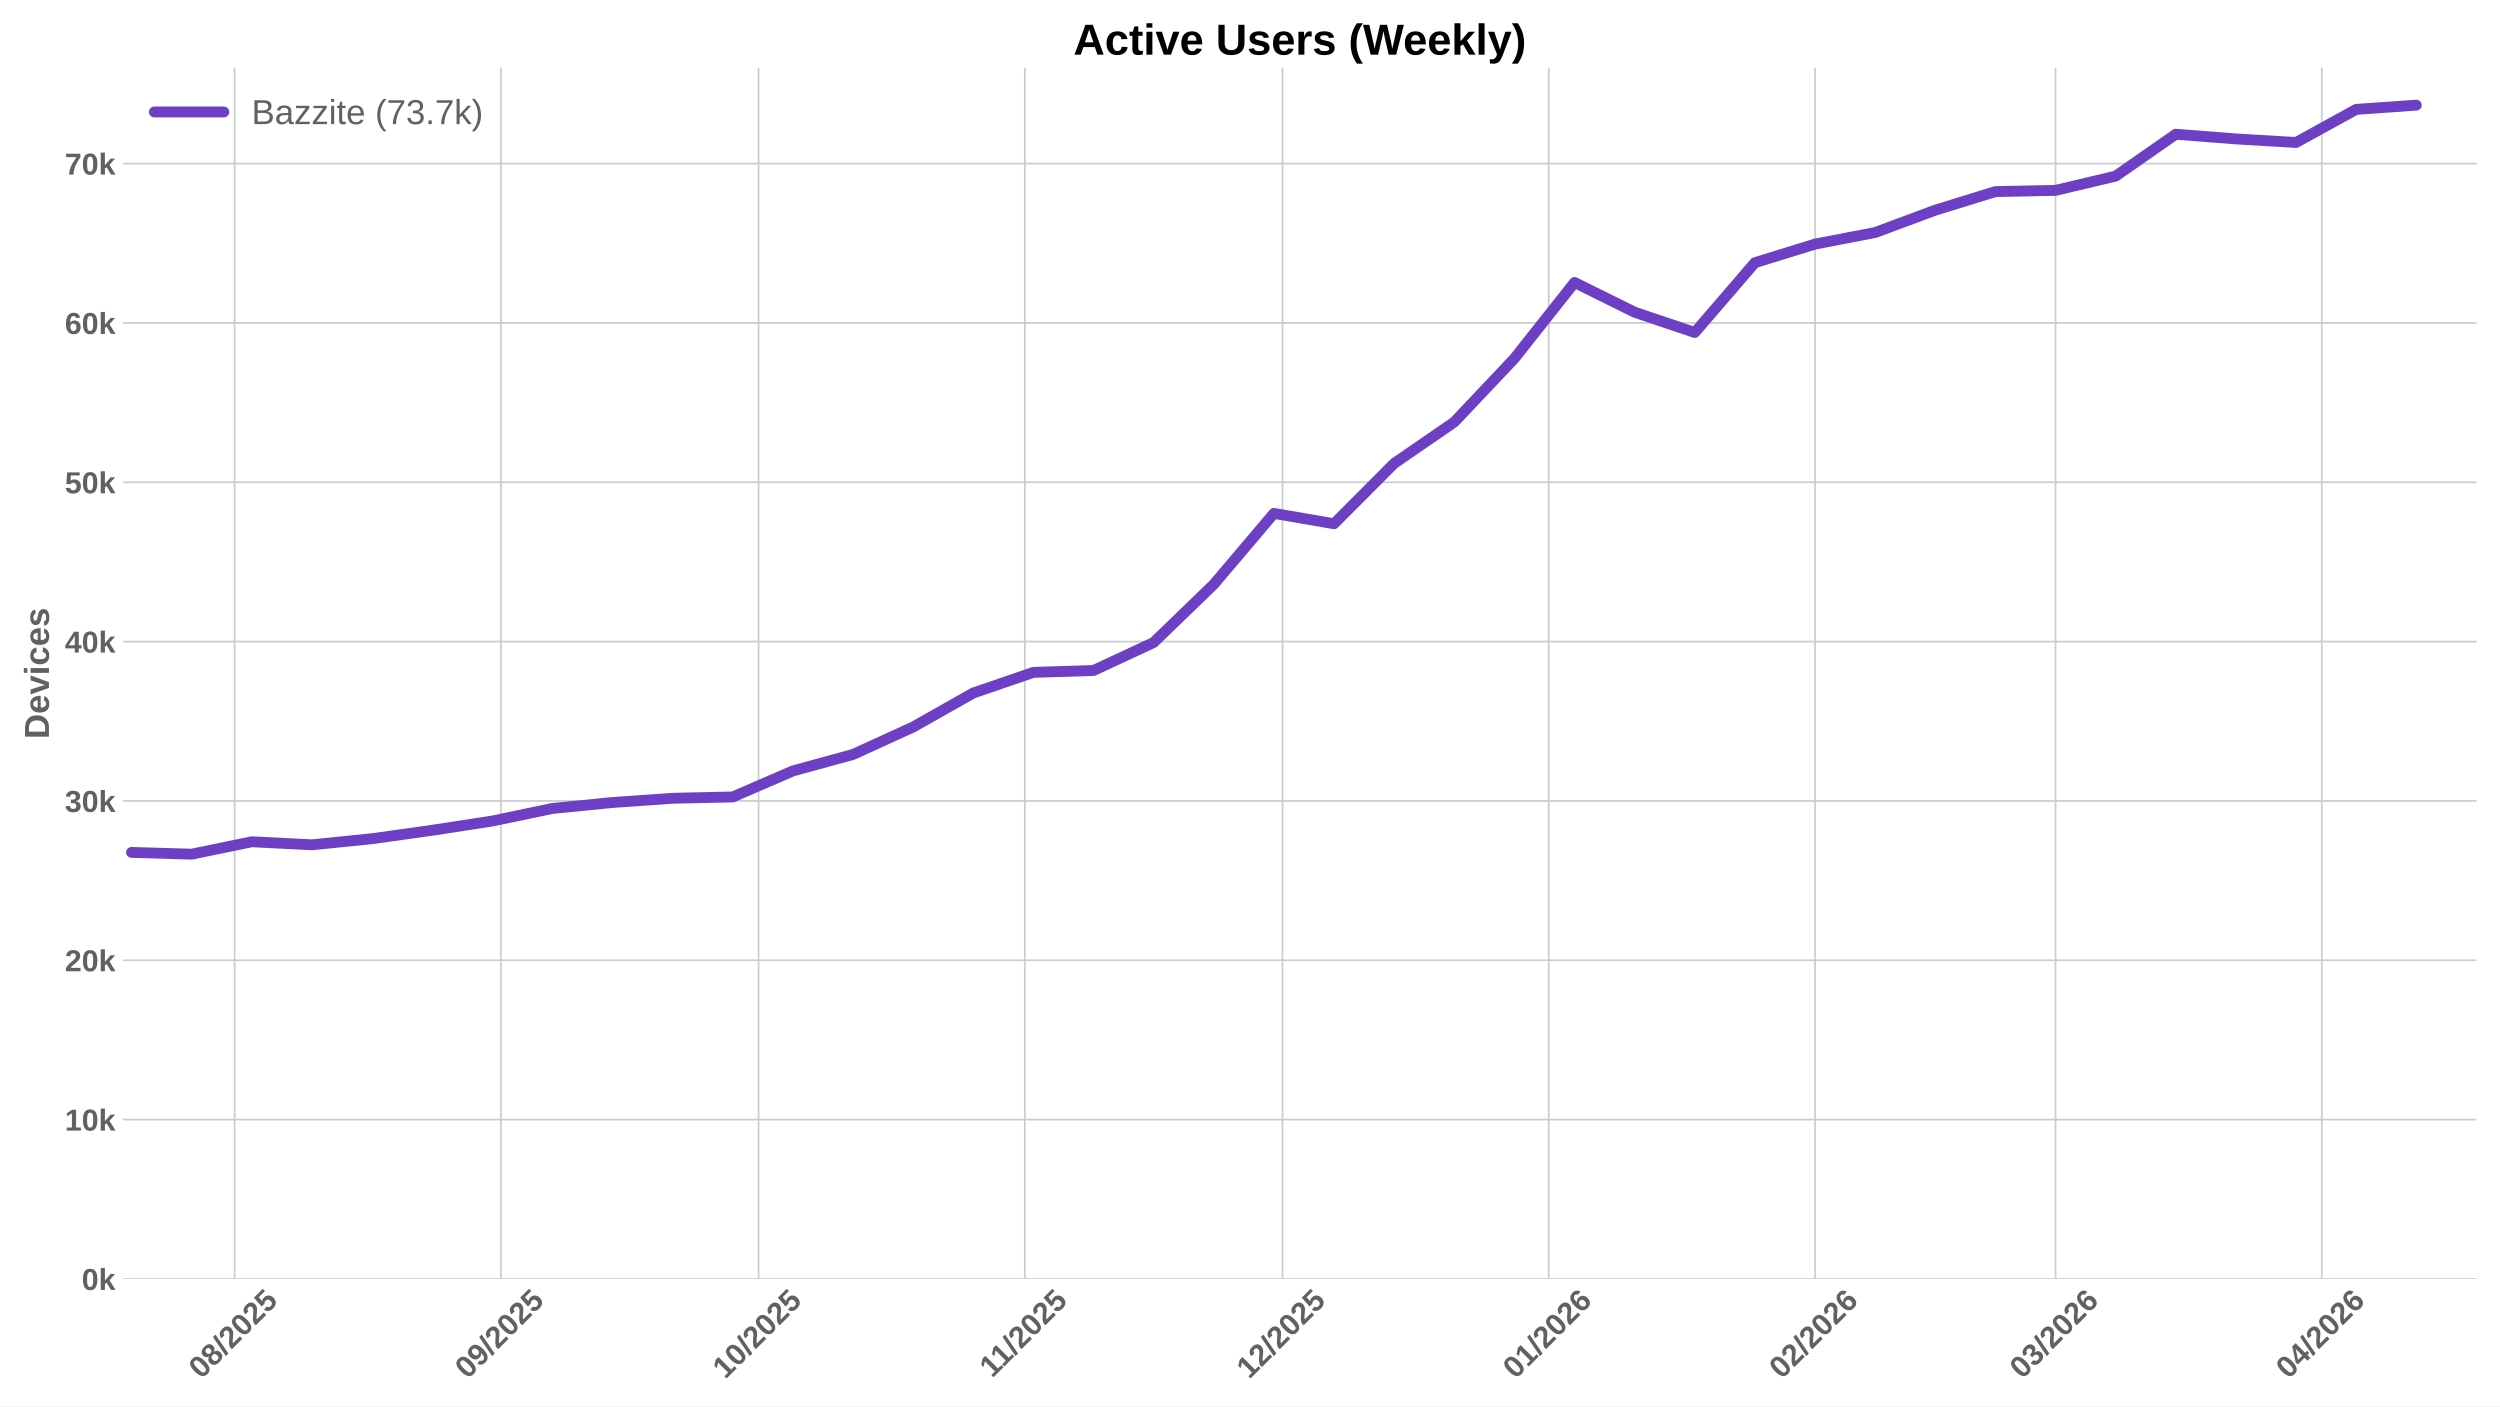
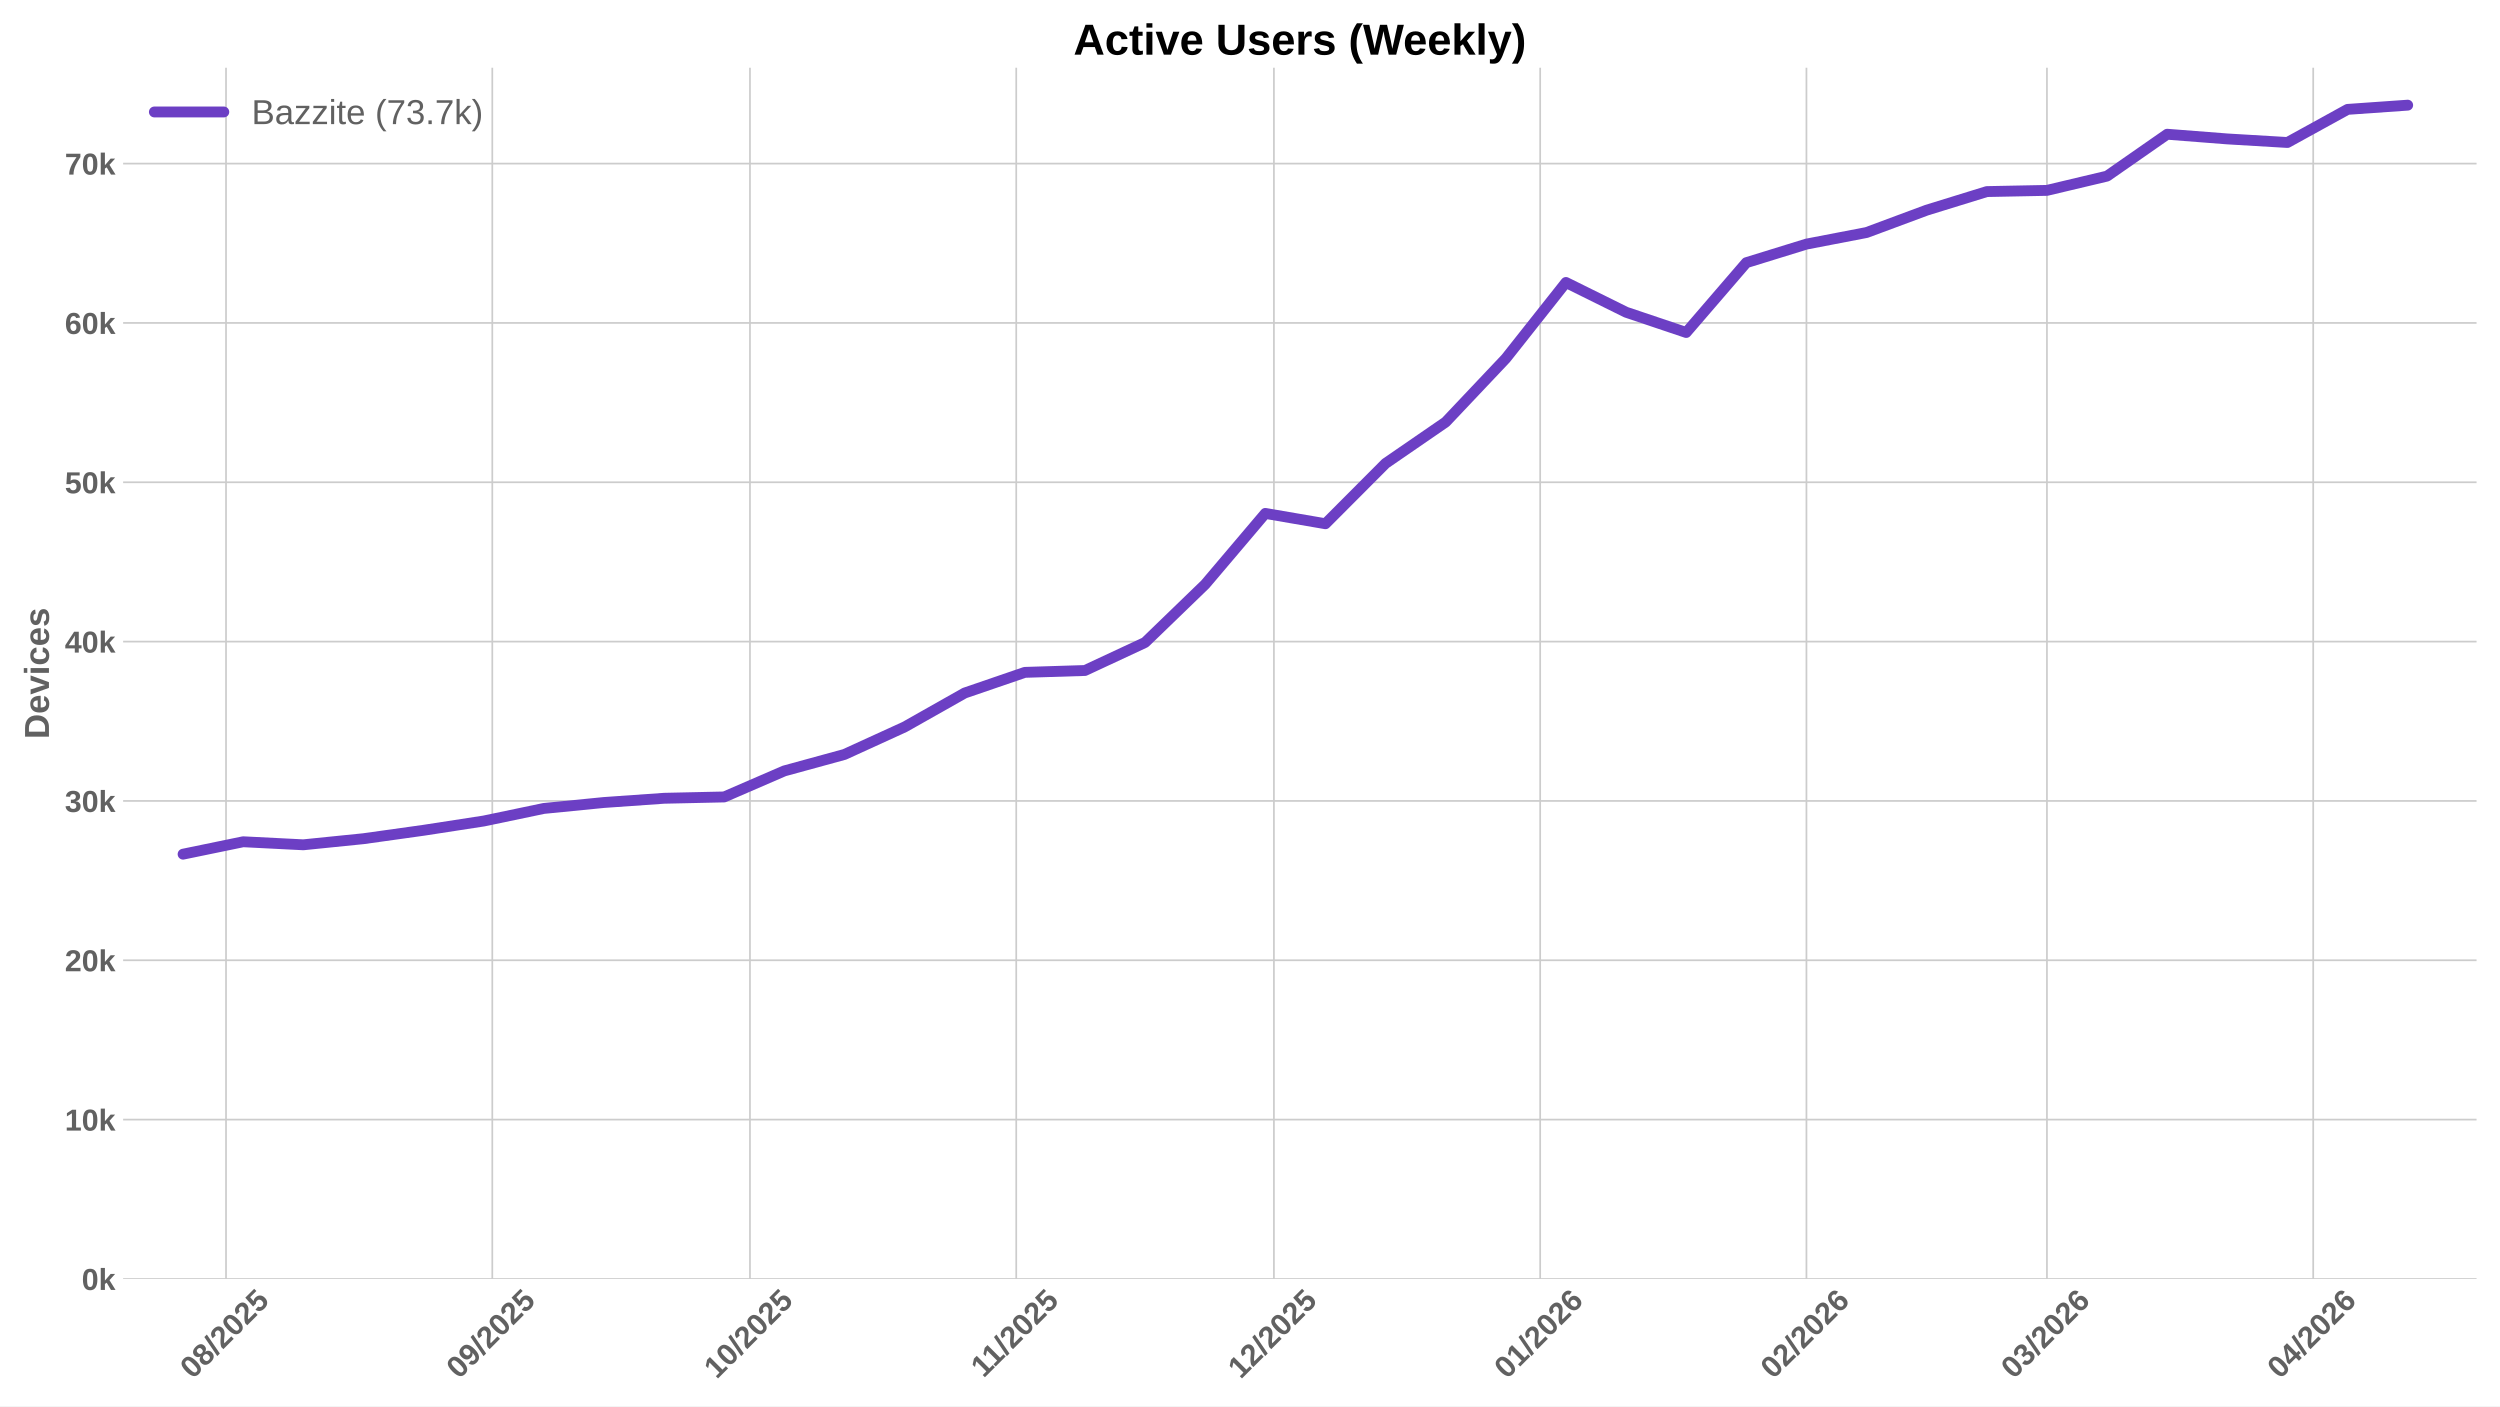
<svg xmlns="http://www.w3.org/2000/svg" xmlns:xlink="http://www.w3.org/1999/xlink" width="1152pt" height="648pt" viewBox="0 0 1152 648" version="1.1">
  <defs>
    <style type="text/css">*{stroke-linejoin: round; stroke-linecap: butt}</style>
  </defs>
  <g id="figure_1">
    <g id="patch_1">
      <path d="M 0 648  L 1152 648  L 1152 0  L 0 0  z " style="fill: #ffffff" />
    </g>
    <g id="axes_1">
      <g id="patch_2">
        <path d="M 56.73 589.343  L 1141.2 589.343  L 1141.2 31.2  L 56.73 31.2  z " style="fill: #ffffff" />
      </g>
      <g id="matplotlib.axis_1">
        <g id="xtick_1">
          <g id="line2d_1">
-             <path d="M 108.11 589.343  L 108.11 31.2  " clip-path="url(#pfb835a2337)" style="fill: none; stroke: #cccccc; stroke-width: 0.8; stroke-linecap: round" />
+             <path d="M 104.151 589.343  L 104.151 31.2  " clip-path="url(#p0dd0dd44fc)" style="fill: none; stroke: #cccccc; stroke-width: 0.8; stroke-linecap: round" />
          </g>
          <g id="line2d_2" />
          <g id="text_1">
-             <g style="fill: #616161" transform="translate(92.77989 635.7977) rotate(-45) scale(0.14 -0.14)">
+             <g style="fill: #616161" transform="translate(88.82027 635.7977) rotate(-45) scale(0.14 -0.14)">
              <defs>
                <path id="LiberationSans-Bold-30" d="M 3297 2203  Q 3297 1088 2914 512  Q 2531 -63 1766 -63  Q 253 -63 253 2203  Q 253 2994 418 3494  Q 584 3994 915 4231  Q 1247 4469 1791 4469  Q 2572 4469 2934 3903  Q 3297 3338 3297 2203  z M 2416 2203  Q 2416 2813 2356 3150  Q 2297 3488 2165 3634  Q 2034 3781 1784 3781  Q 1519 3781 1383 3632  Q 1247 3484 1189 3148  Q 1131 2813 1131 2203  Q 1131 1600 1192 1261  Q 1253 922 1386 775  Q 1519 628 1772 628  Q 2022 628 2158 783  Q 2294 938 2355 1278  Q 2416 1619 2416 2203  z " transform="scale(0.015625)" />
                <path id="LiberationSans-Bold-38" d="M 3363 1241  Q 3363 622 2953 279  Q 2544 -63 1784 -63  Q 1031 -63 617 278  Q 203 619 203 1234  Q 203 1656 447 1945  Q 691 2234 1100 2303  L 1100 2316  Q 744 2394 525 2669  Q 306 2944 306 3303  Q 306 3844 689 4156  Q 1072 4469 1772 4469  Q 2488 4469 2870 4164  Q 3253 3859 3253 3297  Q 3253 2938 3036 2666  Q 2819 2394 2453 2322  L 2453 2309  Q 2878 2241 3120 1961  Q 3363 1681 3363 1241  z M 2350 3250  Q 2350 3563 2206 3708  Q 2063 3853 1772 3853  Q 1203 3853 1203 3250  Q 1203 2619 1778 2619  Q 2066 2619 2208 2766  Q 2350 2913 2350 3250  z M 2453 1313  Q 2453 2003 1766 2003  Q 1447 2003 1276 1822  Q 1106 1641 1106 1300  Q 1106 913 1275 734  Q 1444 556 1791 556  Q 2131 556 2292 734  Q 2453 913 2453 1313  z " transform="scale(0.015625)" />
                <path id="LiberationSans-Bold-2f" d="M 63 -128  L 972 4638  L 1716 4638  L 822 -128  L 63 -128  z " transform="scale(0.015625)" />
                <path id="LiberationSans-Bold-32" d="M 222 0  L 222 609  Q 394 988 711 1347  Q 1028 1706 1509 2097  Q 1972 2472 2158 2715  Q 2344 2959 2344 3194  Q 2344 3769 1766 3769  Q 1484 3769 1336 3617  Q 1188 3466 1144 3163  L 259 3213  Q 334 3825 717 4147  Q 1100 4469 1759 4469  Q 2472 4469 2853 4144  Q 3234 3819 3234 3231  Q 3234 2922 3112 2672  Q 2991 2422 2800 2211  Q 2609 2000 2376 1815  Q 2144 1631 1925 1456  Q 1706 1281 1526 1103  Q 1347 925 1259 722  L 3303 722  L 3303 0  L 222 0  z " transform="scale(0.015625)" />
                <path id="LiberationSans-Bold-35" d="M 3381 1466  Q 3381 766 2945 351  Q 2509 -63 1750 -63  Q 1088 -63 689 235  Q 291 534 197 1100  L 1075 1172  Q 1144 891 1319 762  Q 1494 634 1759 634  Q 2088 634 2283 843  Q 2478 1053 2478 1447  Q 2478 1794 2293 2001  Q 2109 2209 1778 2209  Q 1413 2209 1181 1925  L 325 1925  L 478 4403  L 3125 4403  L 3125 3750  L 1275 3750  L 1203 2638  Q 1522 2919 2000 2919  Q 2628 2919 3004 2528  Q 3381 2138 3381 1466  z " transform="scale(0.015625)" />
              </defs>
              <use xlink:href="#LiberationSans-Bold-30" />
              <use xlink:href="#LiberationSans-Bold-38" transform="translate(55.61523 0)" />
              <use xlink:href="#LiberationSans-Bold-2f" transform="translate(111.2305 0)" />
              <use xlink:href="#LiberationSans-Bold-32" transform="translate(139.0137 0)" />
              <use xlink:href="#LiberationSans-Bold-30" transform="translate(194.6289 0)" />
              <use xlink:href="#LiberationSans-Bold-32" transform="translate(250.2441 0)" />
              <use xlink:href="#LiberationSans-Bold-35" transform="translate(305.8594 0)" />
            </g>
          </g>
        </g>
        <g id="xtick_2">
          <g id="line2d_3">
-             <path d="M 230.806 589.343  L 230.806 31.2  " clip-path="url(#pfb835a2337)" style="fill: none; stroke: #cccccc; stroke-width: 0.8; stroke-linecap: round" />
+             <path d="M 226.846 589.343  L 226.846 31.2  " clip-path="url(#p0dd0dd44fc)" style="fill: none; stroke: #cccccc; stroke-width: 0.8; stroke-linecap: round" />
          </g>
          <g id="line2d_4" />
          <g id="text_2">
-             <g style="fill: #616161" transform="translate(215.4754 635.7977) rotate(-45) scale(0.14 -0.14)">
+             <g style="fill: #616161" transform="translate(211.5158 635.7977) rotate(-45) scale(0.14 -0.14)">
              <defs>
                <path id="LiberationSans-Bold-39" d="M 3322 2272  Q 3322 1100 2894 518  Q 2466 -63 1678 -63  Q 1097 -63 767 185  Q 438 434 300 972  L 1125 1088  Q 1247 628 1688 628  Q 2056 628 2254 981  Q 2453 1334 2459 2028  Q 2341 1794 2070 1661  Q 1800 1528 1488 1528  Q 906 1528 564 1923  Q 222 2319 222 2994  Q 222 3688 623 4078  Q 1025 4469 1759 4469  Q 2550 4469 2936 3920  Q 3322 3372 3322 2272  z M 2394 2888  Q 2394 3297 2214 3539  Q 2034 3781 1738 3781  Q 1447 3781 1280 3570  Q 1113 3359 1113 2988  Q 1113 2622 1278 2401  Q 1444 2181 1741 2181  Q 2022 2181 2208 2373  Q 2394 2566 2394 2888  z " transform="scale(0.015625)" />
              </defs>
              <use xlink:href="#LiberationSans-Bold-30" />
              <use xlink:href="#LiberationSans-Bold-39" transform="translate(55.61523 0)" />
              <use xlink:href="#LiberationSans-Bold-2f" transform="translate(111.2305 0)" />
              <use xlink:href="#LiberationSans-Bold-32" transform="translate(139.0137 0)" />
              <use xlink:href="#LiberationSans-Bold-30" transform="translate(194.6289 0)" />
              <use xlink:href="#LiberationSans-Bold-32" transform="translate(250.2441 0)" />
              <use xlink:href="#LiberationSans-Bold-35" transform="translate(305.8594 0)" />
            </g>
          </g>
        </g>
        <g id="xtick_3">
          <g id="line2d_5">
-             <path d="M 349.543 589.343  L 349.543 31.2  " clip-path="url(#pfb835a2337)" style="fill: none; stroke: #cccccc; stroke-width: 0.8; stroke-linecap: round" />
+             <path d="M 345.584 589.343  L 345.584 31.2  " clip-path="url(#p0dd0dd44fc)" style="fill: none; stroke: #cccccc; stroke-width: 0.8; stroke-linecap: round" />
          </g>
          <g id="line2d_6" />
          <g id="text_3">
-             <g style="fill: #616161" transform="translate(334.213 635.7977) rotate(-45) scale(0.14 -0.14)">
+             <g style="fill: #616161" transform="translate(330.2534 635.7977) rotate(-45) scale(0.14 -0.14)">
              <defs>
                <path id="LiberationSans-Bold-31" d="M 403 0  L 403 653  L 1494 653  L 1494 3656  L 438 2997  L 438 3688  L 1541 4403  L 2372 4403  L 2372 653  L 3381 653  L 3381 0  L 403 0  z " transform="scale(0.015625)" />
              </defs>
              <use xlink:href="#LiberationSans-Bold-31" />
              <use xlink:href="#LiberationSans-Bold-30" transform="translate(55.61523 0)" />
              <use xlink:href="#LiberationSans-Bold-2f" transform="translate(111.2305 0)" />
              <use xlink:href="#LiberationSans-Bold-32" transform="translate(139.0137 0)" />
              <use xlink:href="#LiberationSans-Bold-30" transform="translate(194.6289 0)" />
              <use xlink:href="#LiberationSans-Bold-32" transform="translate(250.2441 0)" />
              <use xlink:href="#LiberationSans-Bold-35" transform="translate(305.8594 0)" />
            </g>
          </g>
        </g>
        <g id="xtick_4">
          <g id="line2d_7">
-             <path d="M 472.239 589.343  L 472.239 31.2  " clip-path="url(#pfb835a2337)" style="fill: none; stroke: #cccccc; stroke-width: 0.8; stroke-linecap: round" />
+             <path d="M 468.279 589.343  L 468.279 31.2  " clip-path="url(#p0dd0dd44fc)" style="fill: none; stroke: #cccccc; stroke-width: 0.8; stroke-linecap: round" />
          </g>
          <g id="line2d_8" />
          <g id="text_4">
-             <g style="fill: #616161" transform="translate(457.1807 635.2532) rotate(-45) scale(0.14 -0.14)">
+             <g style="fill: #616161" transform="translate(453.2211 635.2532) rotate(-45) scale(0.14 -0.14)">
              <use xlink:href="#LiberationSans-Bold-31" />
              <use xlink:href="#LiberationSans-Bold-31" transform="translate(50.11523 0)" />
              <use xlink:href="#LiberationSans-Bold-2f" transform="translate(105.7305 0)" />
              <use xlink:href="#LiberationSans-Bold-32" transform="translate(133.5137 0)" />
              <use xlink:href="#LiberationSans-Bold-30" transform="translate(189.1289 0)" />
              <use xlink:href="#LiberationSans-Bold-32" transform="translate(244.7441 0)" />
              <use xlink:href="#LiberationSans-Bold-35" transform="translate(300.3594 0)" />
            </g>
          </g>
        </g>
        <g id="xtick_5">
          <g id="line2d_9">
-             <path d="M 590.976 589.343  L 590.976 31.2  " clip-path="url(#pfb835a2337)" style="fill: none; stroke: #cccccc; stroke-width: 0.8; stroke-linecap: round" />
+             <path d="M 587.017 589.343  L 587.017 31.2  " clip-path="url(#p0dd0dd44fc)" style="fill: none; stroke: #cccccc; stroke-width: 0.8; stroke-linecap: round" />
          </g>
          <g id="line2d_10" />
          <g id="text_5">
-             <g style="fill: #616161" transform="translate(575.6461 635.7977) rotate(-45) scale(0.14 -0.14)">
+             <g style="fill: #616161" transform="translate(571.6865 635.7977) rotate(-45) scale(0.14 -0.14)">
              <use xlink:href="#LiberationSans-Bold-31" />
              <use xlink:href="#LiberationSans-Bold-32" transform="translate(55.61523 0)" />
              <use xlink:href="#LiberationSans-Bold-2f" transform="translate(111.2305 0)" />
              <use xlink:href="#LiberationSans-Bold-32" transform="translate(139.0137 0)" />
              <use xlink:href="#LiberationSans-Bold-30" transform="translate(194.6289 0)" />
              <use xlink:href="#LiberationSans-Bold-32" transform="translate(250.2441 0)" />
              <use xlink:href="#LiberationSans-Bold-35" transform="translate(305.8594 0)" />
            </g>
          </g>
        </g>
        <g id="xtick_6">
          <g id="line2d_11">
-             <path d="M 713.672 589.343  L 713.672 31.2  " clip-path="url(#pfb835a2337)" style="fill: none; stroke: #cccccc; stroke-width: 0.8; stroke-linecap: round" />
+             <path d="M 709.712 589.343  L 709.712 31.2  " clip-path="url(#p0dd0dd44fc)" style="fill: none; stroke: #cccccc; stroke-width: 0.8; stroke-linecap: round" />
          </g>
          <g id="line2d_12" />
          <g id="text_6">
-             <g style="fill: #616161" transform="translate(698.3416 635.7977) rotate(-45) scale(0.14 -0.14)">
+             <g style="fill: #616161" transform="translate(694.382 635.7977) rotate(-45) scale(0.14 -0.14)">
              <defs>
                <path id="LiberationSans-Bold-36" d="M 3328 1441  Q 3328 738 2934 337  Q 2541 -63 1847 -63  Q 1069 -63 651 482  Q 234 1028 234 2100  Q 234 3278 657 3873  Q 1081 4469 1869 4469  Q 2428 4469 2751 4222  Q 3075 3975 3209 3456  L 2381 3341  Q 2263 3775 1850 3775  Q 1497 3775 1295 3422  Q 1094 3069 1094 2350  Q 1234 2584 1484 2709  Q 1734 2834 2050 2834  Q 2641 2834 2984 2459  Q 3328 2084 3328 1441  z M 2447 1416  Q 2447 1791 2273 1989  Q 2100 2188 1797 2188  Q 1506 2188 1331 2002  Q 1156 1816 1156 1509  Q 1156 1125 1339 873  Q 1522 622 1819 622  Q 2116 622 2281 833  Q 2447 1044 2447 1416  z " transform="scale(0.015625)" />
              </defs>
              <use xlink:href="#LiberationSans-Bold-30" />
              <use xlink:href="#LiberationSans-Bold-31" transform="translate(55.61523 0)" />
              <use xlink:href="#LiberationSans-Bold-2f" transform="translate(111.2305 0)" />
              <use xlink:href="#LiberationSans-Bold-32" transform="translate(139.0137 0)" />
              <use xlink:href="#LiberationSans-Bold-30" transform="translate(194.6289 0)" />
              <use xlink:href="#LiberationSans-Bold-32" transform="translate(250.2441 0)" />
              <use xlink:href="#LiberationSans-Bold-36" transform="translate(305.8594 0)" />
            </g>
          </g>
        </g>
        <g id="xtick_7">
          <g id="line2d_13">
-             <path d="M 836.367 589.343  L 836.367 31.2  " clip-path="url(#pfb835a2337)" style="fill: none; stroke: #cccccc; stroke-width: 0.8; stroke-linecap: round" />
+             <path d="M 832.408 589.343  L 832.408 31.2  " clip-path="url(#p0dd0dd44fc)" style="fill: none; stroke: #cccccc; stroke-width: 0.8; stroke-linecap: round" />
          </g>
          <g id="line2d_14" />
          <g id="text_7">
-             <g style="fill: #616161" transform="translate(821.0371 635.7977) rotate(-45) scale(0.14 -0.14)">
+             <g style="fill: #616161" transform="translate(817.0775 635.7977) rotate(-45) scale(0.14 -0.14)">
              <use xlink:href="#LiberationSans-Bold-30" />
              <use xlink:href="#LiberationSans-Bold-32" transform="translate(55.61523 0)" />
              <use xlink:href="#LiberationSans-Bold-2f" transform="translate(111.2305 0)" />
              <use xlink:href="#LiberationSans-Bold-32" transform="translate(139.0137 0)" />
              <use xlink:href="#LiberationSans-Bold-30" transform="translate(194.6289 0)" />
              <use xlink:href="#LiberationSans-Bold-32" transform="translate(250.2441 0)" />
              <use xlink:href="#LiberationSans-Bold-36" transform="translate(305.8594 0)" />
            </g>
          </g>
        </g>
        <g id="xtick_8">
          <g id="line2d_15">
-             <path d="M 947.189 589.343  L 947.189 31.2  " clip-path="url(#pfb835a2337)" style="fill: none; stroke: #cccccc; stroke-width: 0.8; stroke-linecap: round" />
+             <path d="M 943.23 589.343  L 943.23 31.2  " clip-path="url(#p0dd0dd44fc)" style="fill: none; stroke: #cccccc; stroke-width: 0.8; stroke-linecap: round" />
          </g>
          <g id="line2d_16" />
          <g id="text_8">
-             <g style="fill: #616161" transform="translate(931.8589 635.7977) rotate(-45) scale(0.14 -0.14)">
+             <g style="fill: #616161" transform="translate(927.8993 635.7977) rotate(-45) scale(0.14 -0.14)">
              <defs>
                <path id="LiberationSans-Bold-33" d="M 3328 1222  Q 3328 603 2922 265  Q 2516 -72 1766 -72  Q 1056 -72 637 254  Q 219 581 147 1197  L 1041 1275  Q 1125 641 1763 641  Q 2078 641 2253 797  Q 2428 953 2428 1275  Q 2428 1569 2215 1725  Q 2003 1881 1584 1881  L 1278 1881  L 1278 2591  L 1566 2591  Q 1944 2591 2134 2745  Q 2325 2900 2325 3188  Q 2325 3459 2173 3614  Q 2022 3769 1731 3769  Q 1459 3769 1292 3619  Q 1125 3469 1100 3194  L 222 3256  Q 291 3825 694 4147  Q 1097 4469 1747 4469  Q 2438 4469 2827 4158  Q 3216 3847 3216 3297  Q 3216 2884 2973 2618  Q 2731 2353 2275 2266  L 2275 2253  Q 2781 2194 3054 1920  Q 3328 1647 3328 1222  z " transform="scale(0.015625)" />
              </defs>
              <use xlink:href="#LiberationSans-Bold-30" />
              <use xlink:href="#LiberationSans-Bold-33" transform="translate(55.61523 0)" />
              <use xlink:href="#LiberationSans-Bold-2f" transform="translate(111.2305 0)" />
              <use xlink:href="#LiberationSans-Bold-32" transform="translate(139.0137 0)" />
              <use xlink:href="#LiberationSans-Bold-30" transform="translate(194.6289 0)" />
              <use xlink:href="#LiberationSans-Bold-32" transform="translate(250.2441 0)" />
              <use xlink:href="#LiberationSans-Bold-36" transform="translate(305.8594 0)" />
            </g>
          </g>
        </g>
        <g id="xtick_9">
          <g id="line2d_17">
-             <path d="M 1069.885 589.343  L 1069.885 31.2  " clip-path="url(#pfb835a2337)" style="fill: none; stroke: #cccccc; stroke-width: 0.8; stroke-linecap: round" />
+             <path d="M 1065.925 589.343  L 1065.925 31.2  " clip-path="url(#p0dd0dd44fc)" style="fill: none; stroke: #cccccc; stroke-width: 0.8; stroke-linecap: round" />
          </g>
          <g id="line2d_18" />
          <g id="text_9">
-             <g style="fill: #616161" transform="translate(1054.554 635.7977) rotate(-45) scale(0.14 -0.14)">
+             <g style="fill: #616161" transform="translate(1050.595 635.7977) rotate(-45) scale(0.14 -0.14)">
              <defs>
                <path id="LiberationSans-Bold-34" d="M 2938 897  L 2938 0  L 2100 0  L 2100 897  L 97 897  L 97 1556  L 1956 4403  L 2938 4403  L 2938 1550  L 3525 1550  L 3525 897  L 2938 897  z M 2100 2991  Q 2100 3159 2111 3356  Q 2122 3553 2128 3609  Q 2047 3434 1834 3103  L 813 1550  L 2100 1550  L 2100 2991  z " transform="scale(0.015625)" />
              </defs>
              <use xlink:href="#LiberationSans-Bold-30" />
              <use xlink:href="#LiberationSans-Bold-34" transform="translate(55.61523 0)" />
              <use xlink:href="#LiberationSans-Bold-2f" transform="translate(111.2305 0)" />
              <use xlink:href="#LiberationSans-Bold-32" transform="translate(139.0137 0)" />
              <use xlink:href="#LiberationSans-Bold-30" transform="translate(194.6289 0)" />
              <use xlink:href="#LiberationSans-Bold-32" transform="translate(250.2441 0)" />
              <use xlink:href="#LiberationSans-Bold-36" transform="translate(305.8594 0)" />
            </g>
          </g>
        </g>
      </g>
      <g id="matplotlib.axis_2">
        <g id="ytick_1">
          <g id="line2d_19">
-             <path d="M 56.73 589.343  L 1141.2 589.343  " clip-path="url(#pfb835a2337)" style="fill: none; stroke: #cccccc; stroke-width: 0.8; stroke-linecap: round" />
+             <path d="M 56.73 589.343  L 1141.2 589.343  " clip-path="url(#p0dd0dd44fc)" style="fill: none; stroke: #cccccc; stroke-width: 0.8; stroke-linecap: round" />
          </g>
          <g id="line2d_20" />
          <g id="text_10">
            <g style="fill: #616161" transform="translate(37.65937 594.416) scale(0.14 -0.14)">
              <defs>
                <path id="LiberationSans-Bold-6b" d="M 2606 0  L 1703 1531  L 1325 1269  L 1325 0  L 447 0  L 447 4638  L 1325 4638  L 1325 1981  L 2531 3381  L 3475 3381  L 2288 2063  L 3566 0  L 2606 0  z " transform="scale(0.015625)" />
              </defs>
              <use xlink:href="#LiberationSans-Bold-30" />
              <use xlink:href="#LiberationSans-Bold-6b" transform="translate(55.61523 0)" />
            </g>
          </g>
        </g>
        <g id="ytick_2">
          <g id="line2d_21">
-             <path d="M 56.73 515.922  L 1141.2 515.922  " clip-path="url(#pfb835a2337)" style="fill: none; stroke: #cccccc; stroke-width: 0.8; stroke-linecap: round" />
+             <path d="M 56.73 515.922  L 1141.2 515.922  " clip-path="url(#p0dd0dd44fc)" style="fill: none; stroke: #cccccc; stroke-width: 0.8; stroke-linecap: round" />
          </g>
          <g id="line2d_22" />
          <g id="text_11">
            <g style="fill: #616161" transform="translate(29.87406 520.9949) scale(0.14 -0.14)">
              <use xlink:href="#LiberationSans-Bold-31" />
              <use xlink:href="#LiberationSans-Bold-30" transform="translate(55.61523 0)" />
              <use xlink:href="#LiberationSans-Bold-6b" transform="translate(111.2305 0)" />
            </g>
          </g>
        </g>
        <g id="ytick_3">
          <g id="line2d_23">
-             <path d="M 56.73 442.501  L 1141.2 442.501  " clip-path="url(#pfb835a2337)" style="fill: none; stroke: #cccccc; stroke-width: 0.8; stroke-linecap: round" />
+             <path d="M 56.73 442.501  L 1141.2 442.501  " clip-path="url(#p0dd0dd44fc)" style="fill: none; stroke: #cccccc; stroke-width: 0.8; stroke-linecap: round" />
          </g>
          <g id="line2d_24" />
          <g id="text_12">
            <g style="fill: #616161" transform="translate(29.87406 447.5738) scale(0.14 -0.14)">
              <use xlink:href="#LiberationSans-Bold-32" />
              <use xlink:href="#LiberationSans-Bold-30" transform="translate(55.61523 0)" />
              <use xlink:href="#LiberationSans-Bold-6b" transform="translate(111.2305 0)" />
            </g>
          </g>
        </g>
        <g id="ytick_4">
          <g id="line2d_25">
-             <path d="M 56.73 369.08  L 1141.2 369.08  " clip-path="url(#pfb835a2337)" style="fill: none; stroke: #cccccc; stroke-width: 0.8; stroke-linecap: round" />
+             <path d="M 56.73 369.08  L 1141.2 369.08  " clip-path="url(#p0dd0dd44fc)" style="fill: none; stroke: #cccccc; stroke-width: 0.8; stroke-linecap: round" />
          </g>
          <g id="line2d_26" />
          <g id="text_13">
            <g style="fill: #616161" transform="translate(29.87406 374.1527) scale(0.14 -0.14)">
              <use xlink:href="#LiberationSans-Bold-33" />
              <use xlink:href="#LiberationSans-Bold-30" transform="translate(55.61523 0)" />
              <use xlink:href="#LiberationSans-Bold-6b" transform="translate(111.2305 0)" />
            </g>
          </g>
        </g>
        <g id="ytick_5">
          <g id="line2d_27">
-             <path d="M 56.73 295.659  L 1141.2 295.659  " clip-path="url(#pfb835a2337)" style="fill: none; stroke: #cccccc; stroke-width: 0.8; stroke-linecap: round" />
+             <path d="M 56.73 295.659  L 1141.2 295.659  " clip-path="url(#p0dd0dd44fc)" style="fill: none; stroke: #cccccc; stroke-width: 0.8; stroke-linecap: round" />
          </g>
          <g id="line2d_28" />
          <g id="text_14">
            <g style="fill: #616161" transform="translate(29.87406 300.7316) scale(0.14 -0.14)">
              <use xlink:href="#LiberationSans-Bold-34" />
              <use xlink:href="#LiberationSans-Bold-30" transform="translate(55.61523 0)" />
              <use xlink:href="#LiberationSans-Bold-6b" transform="translate(111.2305 0)" />
            </g>
          </g>
        </g>
        <g id="ytick_6">
          <g id="line2d_29">
-             <path d="M 56.73 222.238  L 1141.2 222.238  " clip-path="url(#pfb835a2337)" style="fill: none; stroke: #cccccc; stroke-width: 0.8; stroke-linecap: round" />
+             <path d="M 56.73 222.238  L 1141.2 222.238  " clip-path="url(#p0dd0dd44fc)" style="fill: none; stroke: #cccccc; stroke-width: 0.8; stroke-linecap: round" />
          </g>
          <g id="line2d_30" />
          <g id="text_15">
            <g style="fill: #616161" transform="translate(29.87406 227.3105) scale(0.14 -0.14)">
              <use xlink:href="#LiberationSans-Bold-35" />
              <use xlink:href="#LiberationSans-Bold-30" transform="translate(55.61523 0)" />
              <use xlink:href="#LiberationSans-Bold-6b" transform="translate(111.2305 0)" />
            </g>
          </g>
        </g>
        <g id="ytick_7">
          <g id="line2d_31">
-             <path d="M 56.73 148.817  L 1141.2 148.817  " clip-path="url(#pfb835a2337)" style="fill: none; stroke: #cccccc; stroke-width: 0.8; stroke-linecap: round" />
+             <path d="M 56.73 148.817  L 1141.2 148.817  " clip-path="url(#p0dd0dd44fc)" style="fill: none; stroke: #cccccc; stroke-width: 0.8; stroke-linecap: round" />
          </g>
          <g id="line2d_32" />
          <g id="text_16">
            <g style="fill: #616161" transform="translate(29.87406 153.8894) scale(0.14 -0.14)">
              <use xlink:href="#LiberationSans-Bold-36" />
              <use xlink:href="#LiberationSans-Bold-30" transform="translate(55.61523 0)" />
              <use xlink:href="#LiberationSans-Bold-6b" transform="translate(111.2305 0)" />
            </g>
          </g>
        </g>
        <g id="ytick_8">
          <g id="line2d_33">
-             <path d="M 56.73 75.395  L 1141.2 75.395  " clip-path="url(#pfb835a2337)" style="fill: none; stroke: #cccccc; stroke-width: 0.8; stroke-linecap: round" />
+             <path d="M 56.73 75.395  L 1141.2 75.395  " clip-path="url(#p0dd0dd44fc)" style="fill: none; stroke: #cccccc; stroke-width: 0.8; stroke-linecap: round" />
          </g>
          <g id="line2d_34" />
          <g id="text_17">
            <g style="fill: #616161" transform="translate(29.87406 80.46828) scale(0.14 -0.14)">
              <defs>
                <path id="LiberationSans-Bold-37" d="M 3278 3706  Q 2981 3238 2717 2797  Q 2453 2356 2256 1911  Q 2059 1466 1945 995  Q 1831 525 1831 0  L 916 0  Q 916 550 1059 1064  Q 1203 1578 1475 2111  Q 1747 2644 2463 3681  L 275 3681  L 275 4403  L 3278 4403  L 3278 3706  z " transform="scale(0.015625)" />
              </defs>
              <use xlink:href="#LiberationSans-Bold-37" />
              <use xlink:href="#LiberationSans-Bold-30" transform="translate(55.61523 0)" />
              <use xlink:href="#LiberationSans-Bold-6b" transform="translate(111.2305 0)" />
            </g>
          </g>
        </g>
        <g id="text_18">
          <g style="fill: #616161" transform="translate(22.55406 340.5153) rotate(-90) scale(0.16 -0.16)">
            <defs>
              <path id="LiberationSans-Bold-44" d="M 4353 2234  Q 4353 1553 4086 1045  Q 3819 538 3330 269  Q 2841 0 2209 0  L 428 0  L 428 4403  L 2022 4403  Q 3134 4403 3743 3842  Q 4353 3281 4353 2234  z M 3425 2234  Q 3425 2944 3056 3317  Q 2688 3691 2003 3691  L 1350 3691  L 1350 713  L 2131 713  Q 2725 713 3075 1122  Q 3425 1531 3425 2234  z " transform="scale(0.015625)" />
              <path id="LiberationSans-Bold-65" d="M 1831 -63  Q 1069 -63 659 389  Q 250 841 250 1706  Q 250 2544 665 2994  Q 1081 3444 1844 3444  Q 2572 3444 2956 2961  Q 3341 2478 3341 1547  L 3341 1522  L 1172 1522  Q 1172 1028 1355 776  Q 1538 525 1875 525  Q 2341 525 2463 928  L 3291 856  Q 2931 -63 1831 -63  z M 1831 2891  Q 1522 2891 1355 2675  Q 1188 2459 1178 2072  L 2491 2072  Q 2466 2481 2294 2686  Q 2122 2891 1831 2891  z " transform="scale(0.015625)" />
              <path id="LiberationSans-Bold-76" d="M 2284 0  L 1234 0  L 25 3381  L 953 3381  L 1544 1491  Q 1591 1334 1766 709  Q 1797 838 1894 1159  Q 1991 1481 2613 3381  L 3531 3381  L 2284 0  z " transform="scale(0.015625)" />
              <path id="LiberationSans-Bold-69" d="M 447 3991  L 447 4638  L 1325 4638  L 1325 3991  L 447 3991  z M 447 0  L 447 3381  L 1325 3381  L 1325 0  L 447 0  z " transform="scale(0.015625)" />
              <path id="LiberationSans-Bold-63" d="M 1856 -63  Q 1088 -63 669 395  Q 250 853 250 1672  Q 250 2509 672 2976  Q 1094 3444 1869 3444  Q 2466 3444 2856 3144  Q 3247 2844 3347 2316  L 2463 2272  Q 2425 2531 2275 2686  Q 2125 2841 1850 2841  Q 1172 2841 1172 1706  Q 1172 538 1863 538  Q 2113 538 2281 695  Q 2450 853 2491 1166  L 3372 1125  Q 3325 778 3123 506  Q 2922 234 2594 85  Q 2266 -63 1856 -63  z " transform="scale(0.015625)" />
              <path id="LiberationSans-Bold-73" d="M 3297 988  Q 3297 497 2895 217  Q 2494 -63 1784 -63  Q 1088 -63 717 157  Q 347 378 225 844  L 997 959  Q 1063 719 1223 619  Q 1384 519 1784 519  Q 2153 519 2322 612  Q 2491 706 2491 906  Q 2491 1069 2355 1164  Q 2219 1259 1894 1325  Q 1150 1472 890 1598  Q 631 1725 495 1926  Q 359 2128 359 2422  Q 359 2906 732 3176  Q 1106 3447 1791 3447  Q 2394 3447 2761 3212  Q 3128 2978 3219 2534  L 2441 2453  Q 2403 2659 2256 2761  Q 2109 2863 1791 2863  Q 1478 2863 1322 2783  Q 1166 2703 1166 2516  Q 1166 2369 1286 2283  Q 1406 2197 1691 2141  Q 2088 2059 2395 1973  Q 2703 1888 2889 1769  Q 3075 1650 3186 1464  Q 3297 1278 3297 988  z " transform="scale(0.015625)" />
            </defs>
            <use xlink:href="#LiberationSans-Bold-44" />
            <use xlink:href="#LiberationSans-Bold-65" transform="translate(72.2168 0)" />
            <use xlink:href="#LiberationSans-Bold-76" transform="translate(127.832 0)" />
            <use xlink:href="#LiberationSans-Bold-69" transform="translate(183.4473 0)" />
            <use xlink:href="#LiberationSans-Bold-63" transform="translate(211.2305 0)" />
            <use xlink:href="#LiberationSans-Bold-65" transform="translate(266.8457 0)" />
            <use xlink:href="#LiberationSans-Bold-73" transform="translate(322.4609 0)" />
          </g>
        </g>
      </g>
      <g id="line2d_35">
-         <path d="M 60.615 392.795  L 88.321 393.603  L 116.026 387.883  L 143.731 389.285  L 171.437 386.473  L 199.142 382.597  L 226.848 378.324  L 254.553 372.531  L 282.259 369.792  L 309.964 367.846  L 337.67 367.23  L 365.375 355.233  L 393.08 347.648  L 420.786 334.99  L 448.491 319.337  L 476.197 309.829  L 503.902 308.963  L 531.608 296.048  L 559.313 269.264  L 587.018 236.577  L 614.724 241.342  L 642.429 213.545  L 670.135 194.484  L 697.84 165.175  L 725.546 130.16  L 753.251 143.875  L 780.957 153.214  L 808.662 121.041  L 836.367 112.48  L 864.073 107.143  L 891.778 96.842  L 919.484 88.281  L 947.189 87.73  L 974.895 81.152  L 1002.6 61.857  L 1030.305 64.015  L 1058.011 65.66  L 1085.716 50.403  L 1113.422 48.457  " clip-path="url(#pfb835a2337)" style="fill: none; stroke: #6c3fc4; stroke-width: 5; stroke-linecap: round" />
+         <path d="M 84.361 393.603  L 112.066 387.883  L 139.772 389.285  L 167.477 386.473  L 195.183 382.597  L 222.888 378.324  L 250.594 372.531  L 278.299 369.792  L 306.004 367.846  L 333.71 367.23  L 361.415 355.233  L 389.121 347.648  L 416.826 334.99  L 444.532 319.337  L 472.237 309.829  L 499.943 308.963  L 527.648 296.048  L 555.353 269.264  L 583.059 236.577  L 610.764 241.342  L 638.47 213.545  L 666.175 194.484  L 693.881 165.175  L 721.586 130.16  L 749.291 143.875  L 776.997 153.214  L 804.702 121.041  L 832.408 112.48  L 860.113 107.143  L 887.819 96.842  L 915.524 88.281  L 943.23 87.73  L 970.935 81.152  L 998.64 61.857  L 1026.346 64.015  L 1054.051 65.66  L 1081.757 50.403  L 1109.462 48.457  " clip-path="url(#p0dd0dd44fc)" style="fill: none; stroke: #6c3fc4; stroke-width: 5; stroke-linecap: round" />
      </g>
      <g id="patch_3">
        <path d="M 56.73 589.343  L 56.73 31.2  " style="fill: none" />
      </g>
      <g id="patch_4">
        <path d="M 1141.2 589.343  L 1141.2 31.2  " style="fill: none" />
      </g>
      <g id="patch_5">
        <path d="M 56.73 589.343  L 1141.2 589.343  " style="fill: none" />
      </g>
      <g id="patch_6">
        <path d="M 56.73 31.2  L 1141.2 31.2  " style="fill: none" />
      </g>
      <g id="text_19">
        <g transform="translate(494.6541 25.2) scale(0.2 -0.2)">
          <defs>
            <path id="LiberationSans-Bold-41" d="M 3541 0  L 3150 1125  L 1472 1125  L 1081 0  L 159 0  L 1766 4403  L 2853 4403  L 4453 0  L 3541 0  z M 2309 3725  L 2291 3656  Q 2259 3544 2215 3400  Q 2172 3256 1678 1819  L 2944 1819  L 2509 3084  L 2375 3509  L 2309 3725  z " transform="scale(0.015625)" />
            <path id="LiberationSans-Bold-74" d="M 1313 -56  Q 925 -56 715 155  Q 506 366 506 794  L 506 2788  L 78 2788  L 78 3381  L 550 3381  L 825 4175  L 1375 4175  L 1375 3381  L 2016 3381  L 2016 2788  L 1375 2788  L 1375 1031  Q 1375 784 1469 667  Q 1563 550 1759 550  Q 1863 550 2053 594  L 2053 50  Q 1728 -56 1313 -56  z " transform="scale(0.015625)" />
            <path id="LiberationSans-Bold-20" transform="scale(0.015625)" />
            <path id="LiberationSans-Bold-55" d="M 2259 -63  Q 1350 -63 867 381  Q 384 825 384 1650  L 384 4403  L 1306 4403  L 1306 1722  Q 1306 1200 1554 929  Q 1803 659 2284 659  Q 2778 659 3043 942  Q 3309 1225 3309 1753  L 3309 4403  L 4231 4403  L 4231 1697  Q 4231 859 3714 398  Q 3197 -63 2259 -63  z " transform="scale(0.015625)" />
            <path id="LiberationSans-Bold-72" d="M 447 0  L 447 2588  Q 447 2866 439 3052  Q 431 3238 422 3381  L 1259 3381  Q 1269 3325 1284 3039  Q 1300 2753 1300 2659  L 1313 2659  Q 1441 3016 1541 3161  Q 1641 3306 1778 3376  Q 1916 3447 2122 3447  Q 2291 3447 2394 3400  L 2394 2666  Q 2181 2713 2019 2713  Q 1691 2713 1508 2447  Q 1325 2181 1325 1659  L 1325 0  L 447 0  z " transform="scale(0.015625)" />
            <path id="LiberationSans-Bold-28" d="M 1247 -1328  Q 756 -622 537 81  Q 319 784 319 1659  Q 319 2531 537 3232  Q 756 3934 1247 4638  L 2125 4638  Q 1631 3925 1407 3219  Q 1184 2513 1184 1656  Q 1184 803 1406 101  Q 1628 -600 2125 -1328  L 1247 -1328  z " transform="scale(0.015625)" />
            <path id="LiberationSans-Bold-57" d="M 4897 0  L 3803 0  L 3206 2547  Q 3097 2997 3022 3488  Q 2947 3078 2900 2864  Q 2853 2650 2234 0  L 1141 0  L 6 4403  L 941 4403  L 1578 1559  L 1722 872  Q 1809 1306 1892 1701  Q 1975 2097 2516 4403  L 3547 4403  L 4103 2059  Q 4169 1797 4325 872  L 4403 1234  L 4569 1953  L 5100 4403  L 6034 4403  L 4897 0  z " transform="scale(0.015625)" />
            <path id="LiberationSans-Bold-6c" d="M 447 0  L 447 4638  L 1325 4638  L 1325 0  L 447 0  z " transform="scale(0.015625)" />
            <path id="LiberationSans-Bold-79" d="M 884 -1328  Q 569 -1328 331 -1288  L 331 -663  Q 497 -688 634 -688  Q 822 -688 945 -628  Q 1069 -569 1167 -431  Q 1266 -294 1388 34  L 50 3381  L 978 3381  L 1509 1797  Q 1634 1456 1825 753  L 1903 1050  L 2106 1784  L 2606 3381  L 3525 3381  L 2188 -178  Q 1919 -828 1630 -1078  Q 1341 -1328 884 -1328  z " transform="scale(0.015625)" />
            <path id="LiberationSans-Bold-29" d="M 6 -1328  Q 506 -597 726 101  Q 947 800 947 1656  Q 947 2516 722 3223  Q 497 3931 6 4638  L 884 4638  Q 1378 3928 1595 3225  Q 1813 2522 1813 1659  Q 1813 791 1595 87  Q 1378 -616 884 -1328  L 6 -1328  z " transform="scale(0.015625)" />
          </defs>
          <use xlink:href="#LiberationSans-Bold-41" />
          <use xlink:href="#LiberationSans-Bold-63" transform="translate(72.2168 0)" />
          <use xlink:href="#LiberationSans-Bold-74" transform="translate(127.832 0)" />
          <use xlink:href="#LiberationSans-Bold-69" transform="translate(161.1328 0)" />
          <use xlink:href="#LiberationSans-Bold-76" transform="translate(188.916 0)" />
          <use xlink:href="#LiberationSans-Bold-65" transform="translate(244.5312 0)" />
          <use xlink:href="#LiberationSans-Bold-20" transform="translate(300.1465 0)" />
          <use xlink:href="#LiberationSans-Bold-55" transform="translate(327.9297 0)" />
          <use xlink:href="#LiberationSans-Bold-73" transform="translate(400.1465 0)" />
          <use xlink:href="#LiberationSans-Bold-65" transform="translate(455.7617 0)" />
          <use xlink:href="#LiberationSans-Bold-72" transform="translate(511.377 0)" />
          <use xlink:href="#LiberationSans-Bold-73" transform="translate(550.293 0)" />
          <use xlink:href="#LiberationSans-Bold-20" transform="translate(605.9082 0)" />
          <use xlink:href="#LiberationSans-Bold-28" transform="translate(633.6914 0)" />
          <use xlink:href="#LiberationSans-Bold-57" transform="translate(666.9922 0)" />
          <use xlink:href="#LiberationSans-Bold-65" transform="translate(759.627 0)" />
          <use xlink:href="#LiberationSans-Bold-65" transform="translate(815.2422 0)" />
          <use xlink:href="#LiberationSans-Bold-6b" transform="translate(870.8574 0)" />
          <use xlink:href="#LiberationSans-Bold-6c" transform="translate(926.4727 0)" />
          <use xlink:href="#LiberationSans-Bold-79" transform="translate(954.2559 0)" />
          <use xlink:href="#LiberationSans-Bold-29" transform="translate(1009.871 0)" />
        </g>
      </g>
      <g id="legend_1">
        <g id="line2d_36">
          <path d="M 71.13 51.595  L 87.13 51.595  L 103.13 51.595  " style="fill: none; stroke: #6c3fc4; stroke-width: 5; stroke-linecap: round" />
        </g>
        <g id="text_20">
          <g style="fill: #616161" transform="translate(115.93 57.195) scale(0.16 -0.16)">
            <defs>
              <path id="LiberationSans-42" d="M 3931 1241  Q 3931 653 3503 326  Q 3075 0 2313 0  L 525 0  L 525 4403  L 2125 4403  Q 3675 4403 3675 3334  Q 3675 2944 3456 2678  Q 3238 2413 2838 2322  Q 3363 2259 3647 1970  Q 3931 1681 3931 1241  z M 3075 3263  Q 3075 3619 2831 3772  Q 2588 3925 2125 3925  L 1122 3925  L 1122 2531  L 2125 2531  Q 2603 2531 2839 2711  Q 3075 2891 3075 3263  z M 3328 1288  Q 3328 2066 2234 2066  L 1122 2066  L 1122 478  L 2281 478  Q 2828 478 3078 681  Q 3328 884 3328 1288  z " transform="scale(0.015625)" />
              <path id="LiberationSans-61" d="M 1294 -63  Q 784 -63 528 206  Q 272 475 272 944  Q 272 1469 617 1750  Q 963 2031 1731 2050  L 2491 2063  L 2491 2247  Q 2491 2659 2316 2837  Q 2141 3016 1766 3016  Q 1388 3016 1216 2887  Q 1044 2759 1009 2478  L 422 2531  Q 566 3444 1778 3444  Q 2416 3444 2737 3151  Q 3059 2859 3059 2306  L 3059 850  Q 3059 600 3125 473  Q 3191 347 3375 347  Q 3456 347 3559 369  L 3559 19  Q 3347 -31 3125 -31  Q 2813 -31 2670 133  Q 2528 297 2509 647  L 2491 647  Q 2275 259 1989 98  Q 1703 -63 1294 -63  z M 1422 359  Q 1731 359 1972 500  Q 2213 641 2352 886  Q 2491 1131 2491 1391  L 2491 1669  L 1875 1656  Q 1478 1650 1273 1575  Q 1069 1500 959 1344  Q 850 1188 850 934  Q 850 659 998 509  Q 1147 359 1422 359  z " transform="scale(0.015625)" />
              <path id="LiberationSans-7a" d="M 259 0  L 259 428  L 2150 2947  L 366 2947  L 366 3381  L 2816 3381  L 2816 2953  L 922 434  L 2881 434  L 2881 0  L 259 0  z " transform="scale(0.015625)" />
              <path id="LiberationSans-69" d="M 428 4100  L 428 4638  L 991 4638  L 991 4100  L 428 4100  z M 428 0  L 428 3381  L 991 3381  L 991 0  L 428 0  z " transform="scale(0.015625)" />
              <path id="LiberationSans-74" d="M 1731 25  Q 1453 -50 1163 -50  Q 488 -50 488 716  L 488 2972  L 97 2972  L 97 3381  L 509 3381  L 675 4138  L 1050 4138  L 1050 3381  L 1675 3381  L 1675 2972  L 1050 2972  L 1050 838  Q 1050 594 1129 495  Q 1209 397 1406 397  Q 1519 397 1731 441  L 1731 25  z " transform="scale(0.015625)" />
              <path id="LiberationSans-65" d="M 863 1572  Q 863 991 1103 675  Q 1344 359 1806 359  Q 2172 359 2392 506  Q 2613 653 2691 878  L 3184 738  Q 2881 -63 1806 -63  Q 1056 -63 664 384  Q 272 831 272 1713  Q 272 2550 664 2997  Q 1056 3444 1784 3444  Q 3275 3444 3275 1647  L 3275 1572  L 863 1572  z M 2694 2003  Q 2647 2538 2422 2783  Q 2197 3028 1775 3028  Q 1366 3028 1127 2754  Q 888 2481 869 2003  L 2694 2003  z " transform="scale(0.015625)" />
              <path id="LiberationSans-20" transform="scale(0.015625)" />
              <path id="LiberationSans-28" d="M 397 1663  Q 397 2566 680 3284  Q 963 4003 1550 4638  L 2094 4638  Q 1509 3988 1236 3256  Q 963 2525 963 1656  Q 963 791 1233 62  Q 1503 -666 2094 -1325  L 1550 -1325  Q 959 -688 678 32  Q 397 753 397 1650  L 397 1663  z " transform="scale(0.015625)" />
              <path id="LiberationSans-37" d="M 3238 3947  Q 2563 2916 2284 2331  Q 2006 1747 1867 1178  Q 1728 609 1728 0  L 1141 0  Q 1141 844 1498 1776  Q 1856 2709 2694 3925  L 328 3925  L 328 4403  L 3238 4403  L 3238 3947  z " transform="scale(0.015625)" />
              <path id="LiberationSans-33" d="M 3278 1216  Q 3278 606 2890 271  Q 2503 -63 1784 -63  Q 1116 -63 717 239  Q 319 541 244 1131  L 825 1184  Q 938 403 1784 403  Q 2209 403 2451 612  Q 2694 822 2694 1234  Q 2694 1594 2417 1795  Q 2141 1997 1619 1997  L 1300 1997  L 1300 2484  L 1606 2484  Q 2069 2484 2323 2686  Q 2578 2888 2578 3244  Q 2578 3597 2370 3801  Q 2163 4006 1753 4006  Q 1381 4006 1151 3815  Q 922 3625 884 3278  L 319 3322  Q 381 3863 767 4166  Q 1153 4469 1759 4469  Q 2422 4469 2789 4161  Q 3156 3853 3156 3303  Q 3156 2881 2920 2617  Q 2684 2353 2234 2259  L 2234 2247  Q 2728 2194 3003 1916  Q 3278 1638 3278 1216  z " transform="scale(0.015625)" />
              <path id="LiberationSans-2e" d="M 584 0  L 584 684  L 1194 684  L 1194 0  L 584 0  z " transform="scale(0.015625)" />
              <path id="LiberationSans-6b" d="M 2550 0  L 1406 1544  L 994 1203  L 994 0  L 431 0  L 431 4638  L 994 4638  L 994 1741  L 2478 3381  L 3138 3381  L 1766 1928  L 3209 0  L 2550 0  z " transform="scale(0.015625)" />
              <path id="LiberationSans-29" d="M 1734 1650  Q 1734 747 1451 28  Q 1169 -691 581 -1325  L 38 -1325  Q 625 -669 897 57  Q 1169 784 1169 1656  Q 1169 2528 895 3256  Q 622 3984 38 4638  L 581 4638  Q 1172 4000 1453 3279  Q 1734 2559 1734 1663  L 1734 1650  z " transform="scale(0.015625)" />
            </defs>
            <use xlink:href="#LiberationSans-42" />
            <use xlink:href="#LiberationSans-61" transform="translate(66.69922 0)" />
            <use xlink:href="#LiberationSans-7a" transform="translate(122.3145 0)" />
            <use xlink:href="#LiberationSans-7a" transform="translate(172.3145 0)" />
            <use xlink:href="#LiberationSans-69" transform="translate(222.3145 0)" />
            <use xlink:href="#LiberationSans-74" transform="translate(244.5312 0)" />
            <use xlink:href="#LiberationSans-65" transform="translate(272.3145 0)" />
            <use xlink:href="#LiberationSans-20" transform="translate(327.9297 0)" />
            <use xlink:href="#LiberationSans-28" transform="translate(355.7129 0)" />
            <use xlink:href="#LiberationSans-37" transform="translate(389.0137 0)" />
            <use xlink:href="#LiberationSans-33" transform="translate(444.6289 0)" />
            <use xlink:href="#LiberationSans-2e" transform="translate(500.2441 0)" />
            <use xlink:href="#LiberationSans-37" transform="translate(528.0273 0)" />
            <use xlink:href="#LiberationSans-6b" transform="translate(583.6426 0)" />
            <use xlink:href="#LiberationSans-29" transform="translate(633.6426 0)" />
          </g>
        </g>
      </g>
    </g>
  </g>
  <defs>
-     <clipPath id="pfb835a2337">
+     <clipPath id="p0dd0dd44fc">
      <rect x="56.73" y="31.2" width="1084.47" height="558.143" />
    </clipPath>
  </defs>
</svg>
